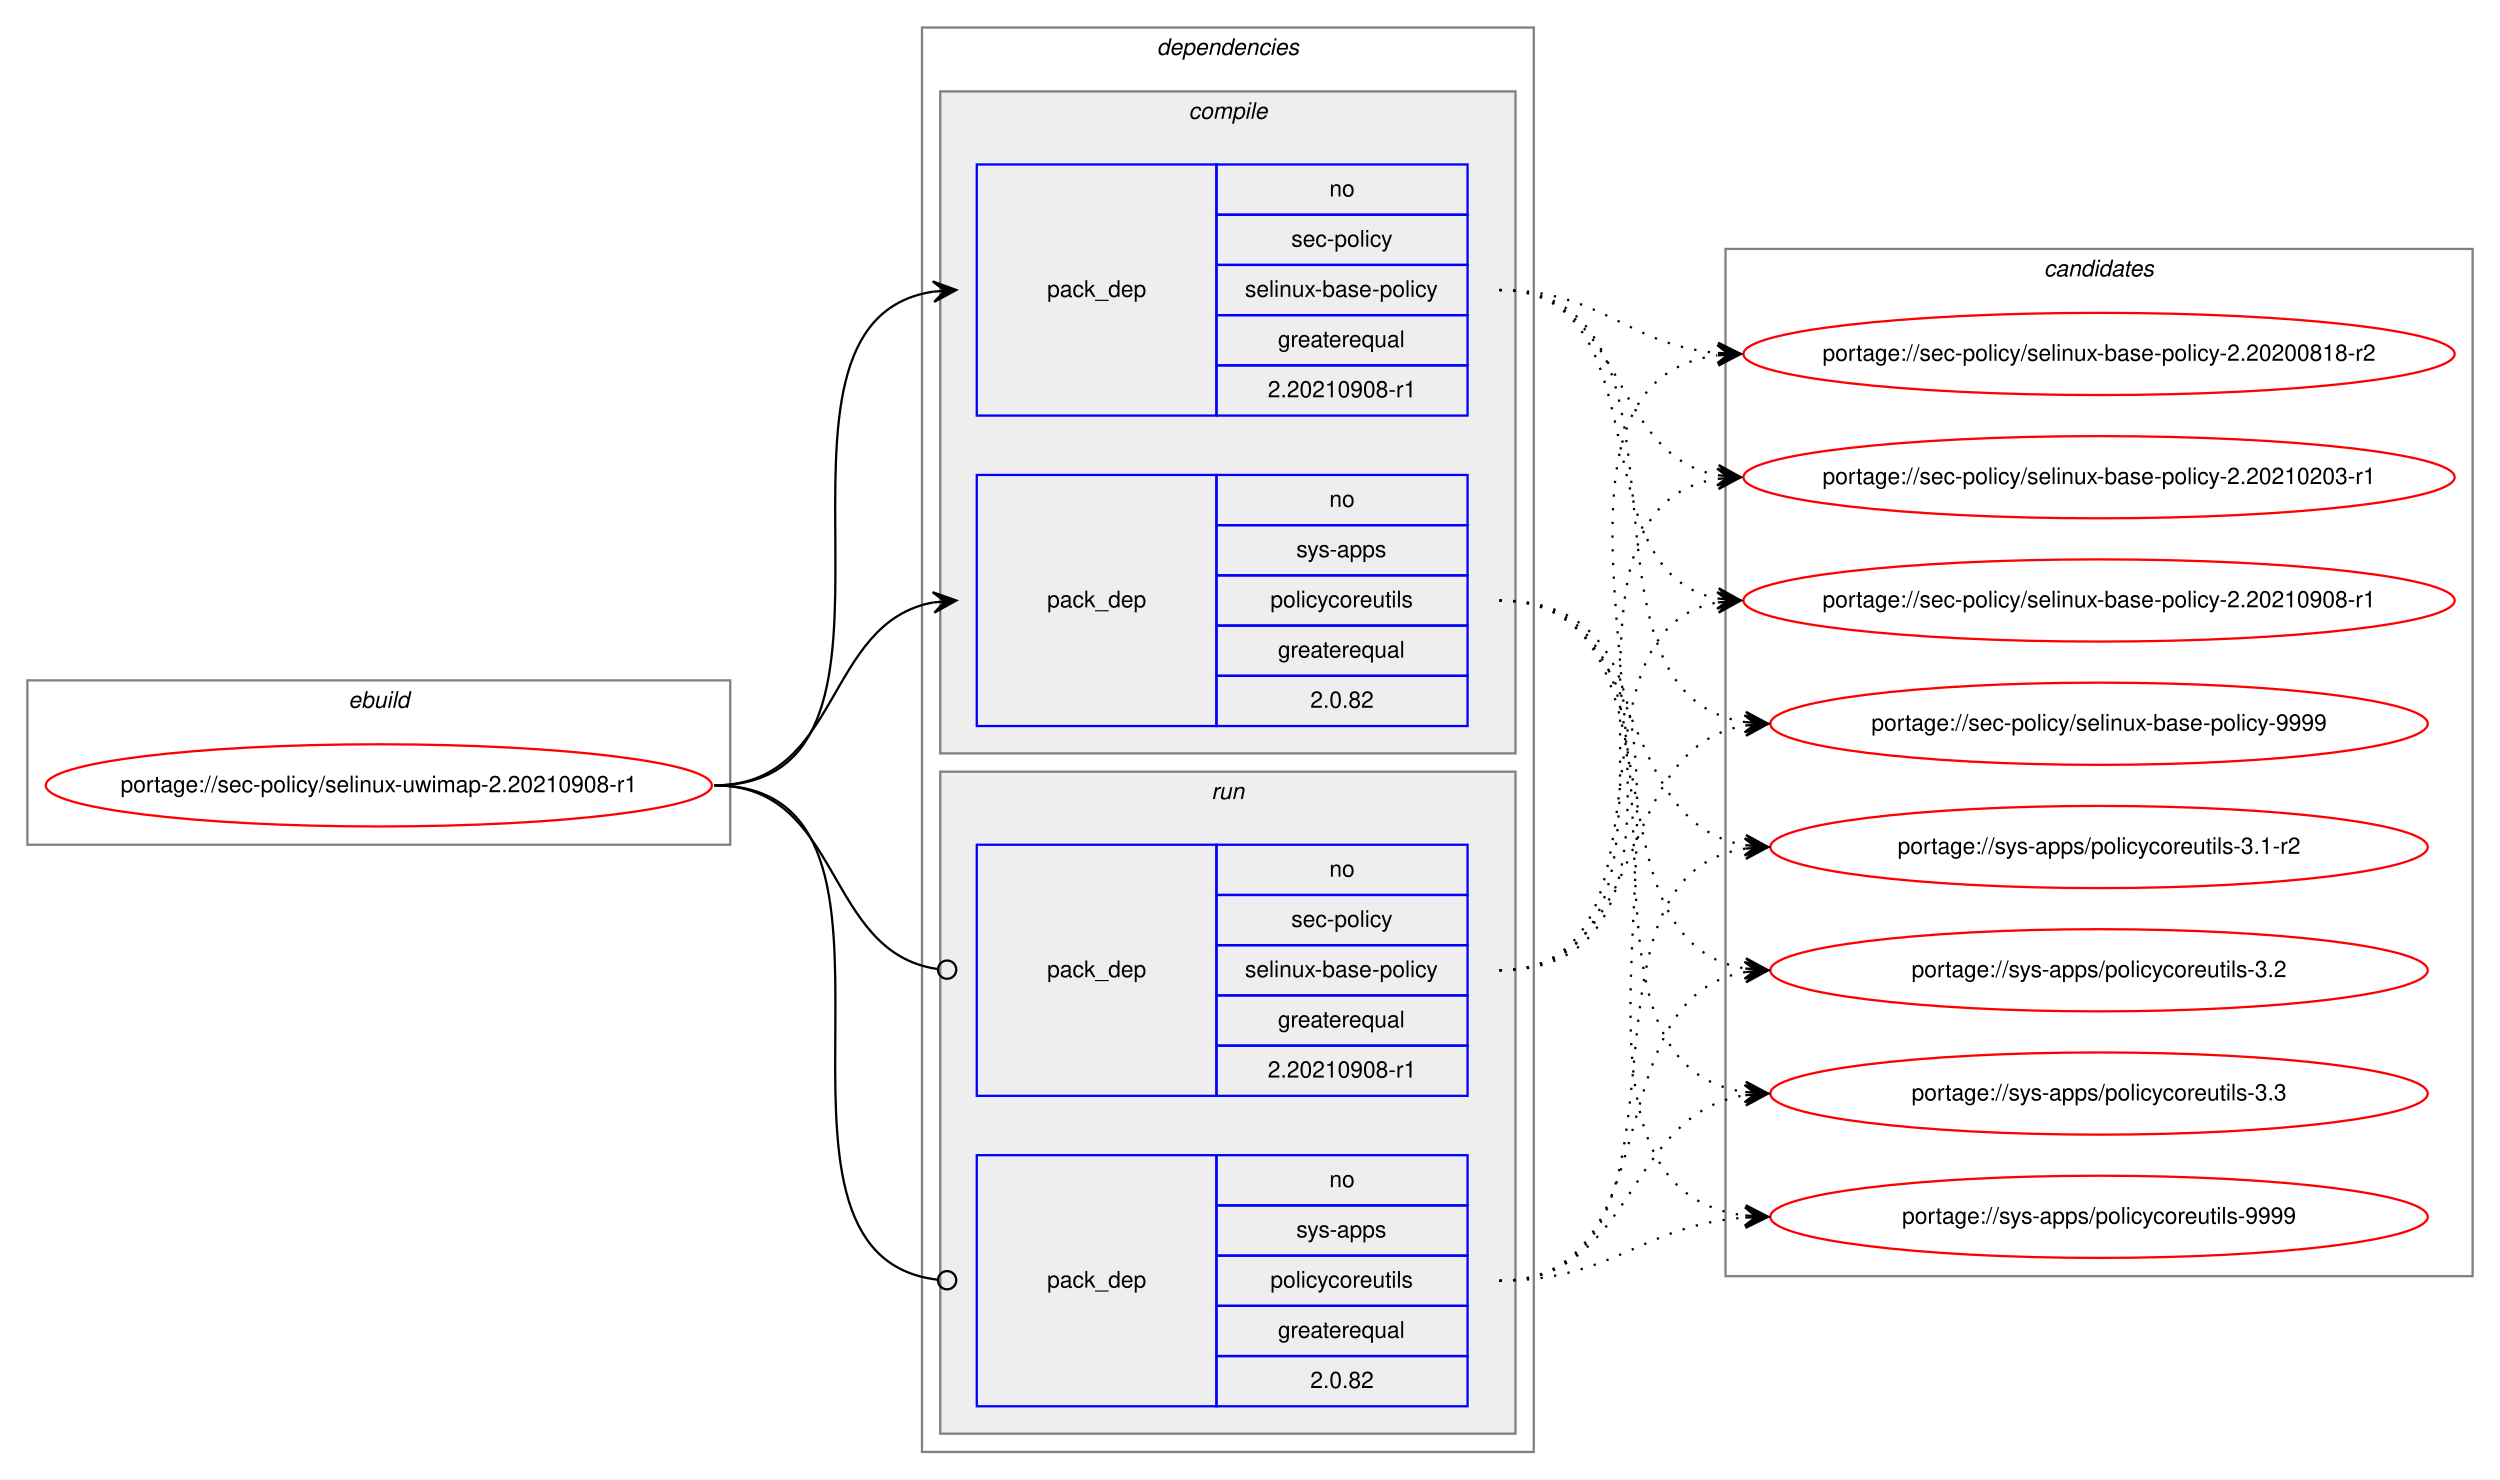
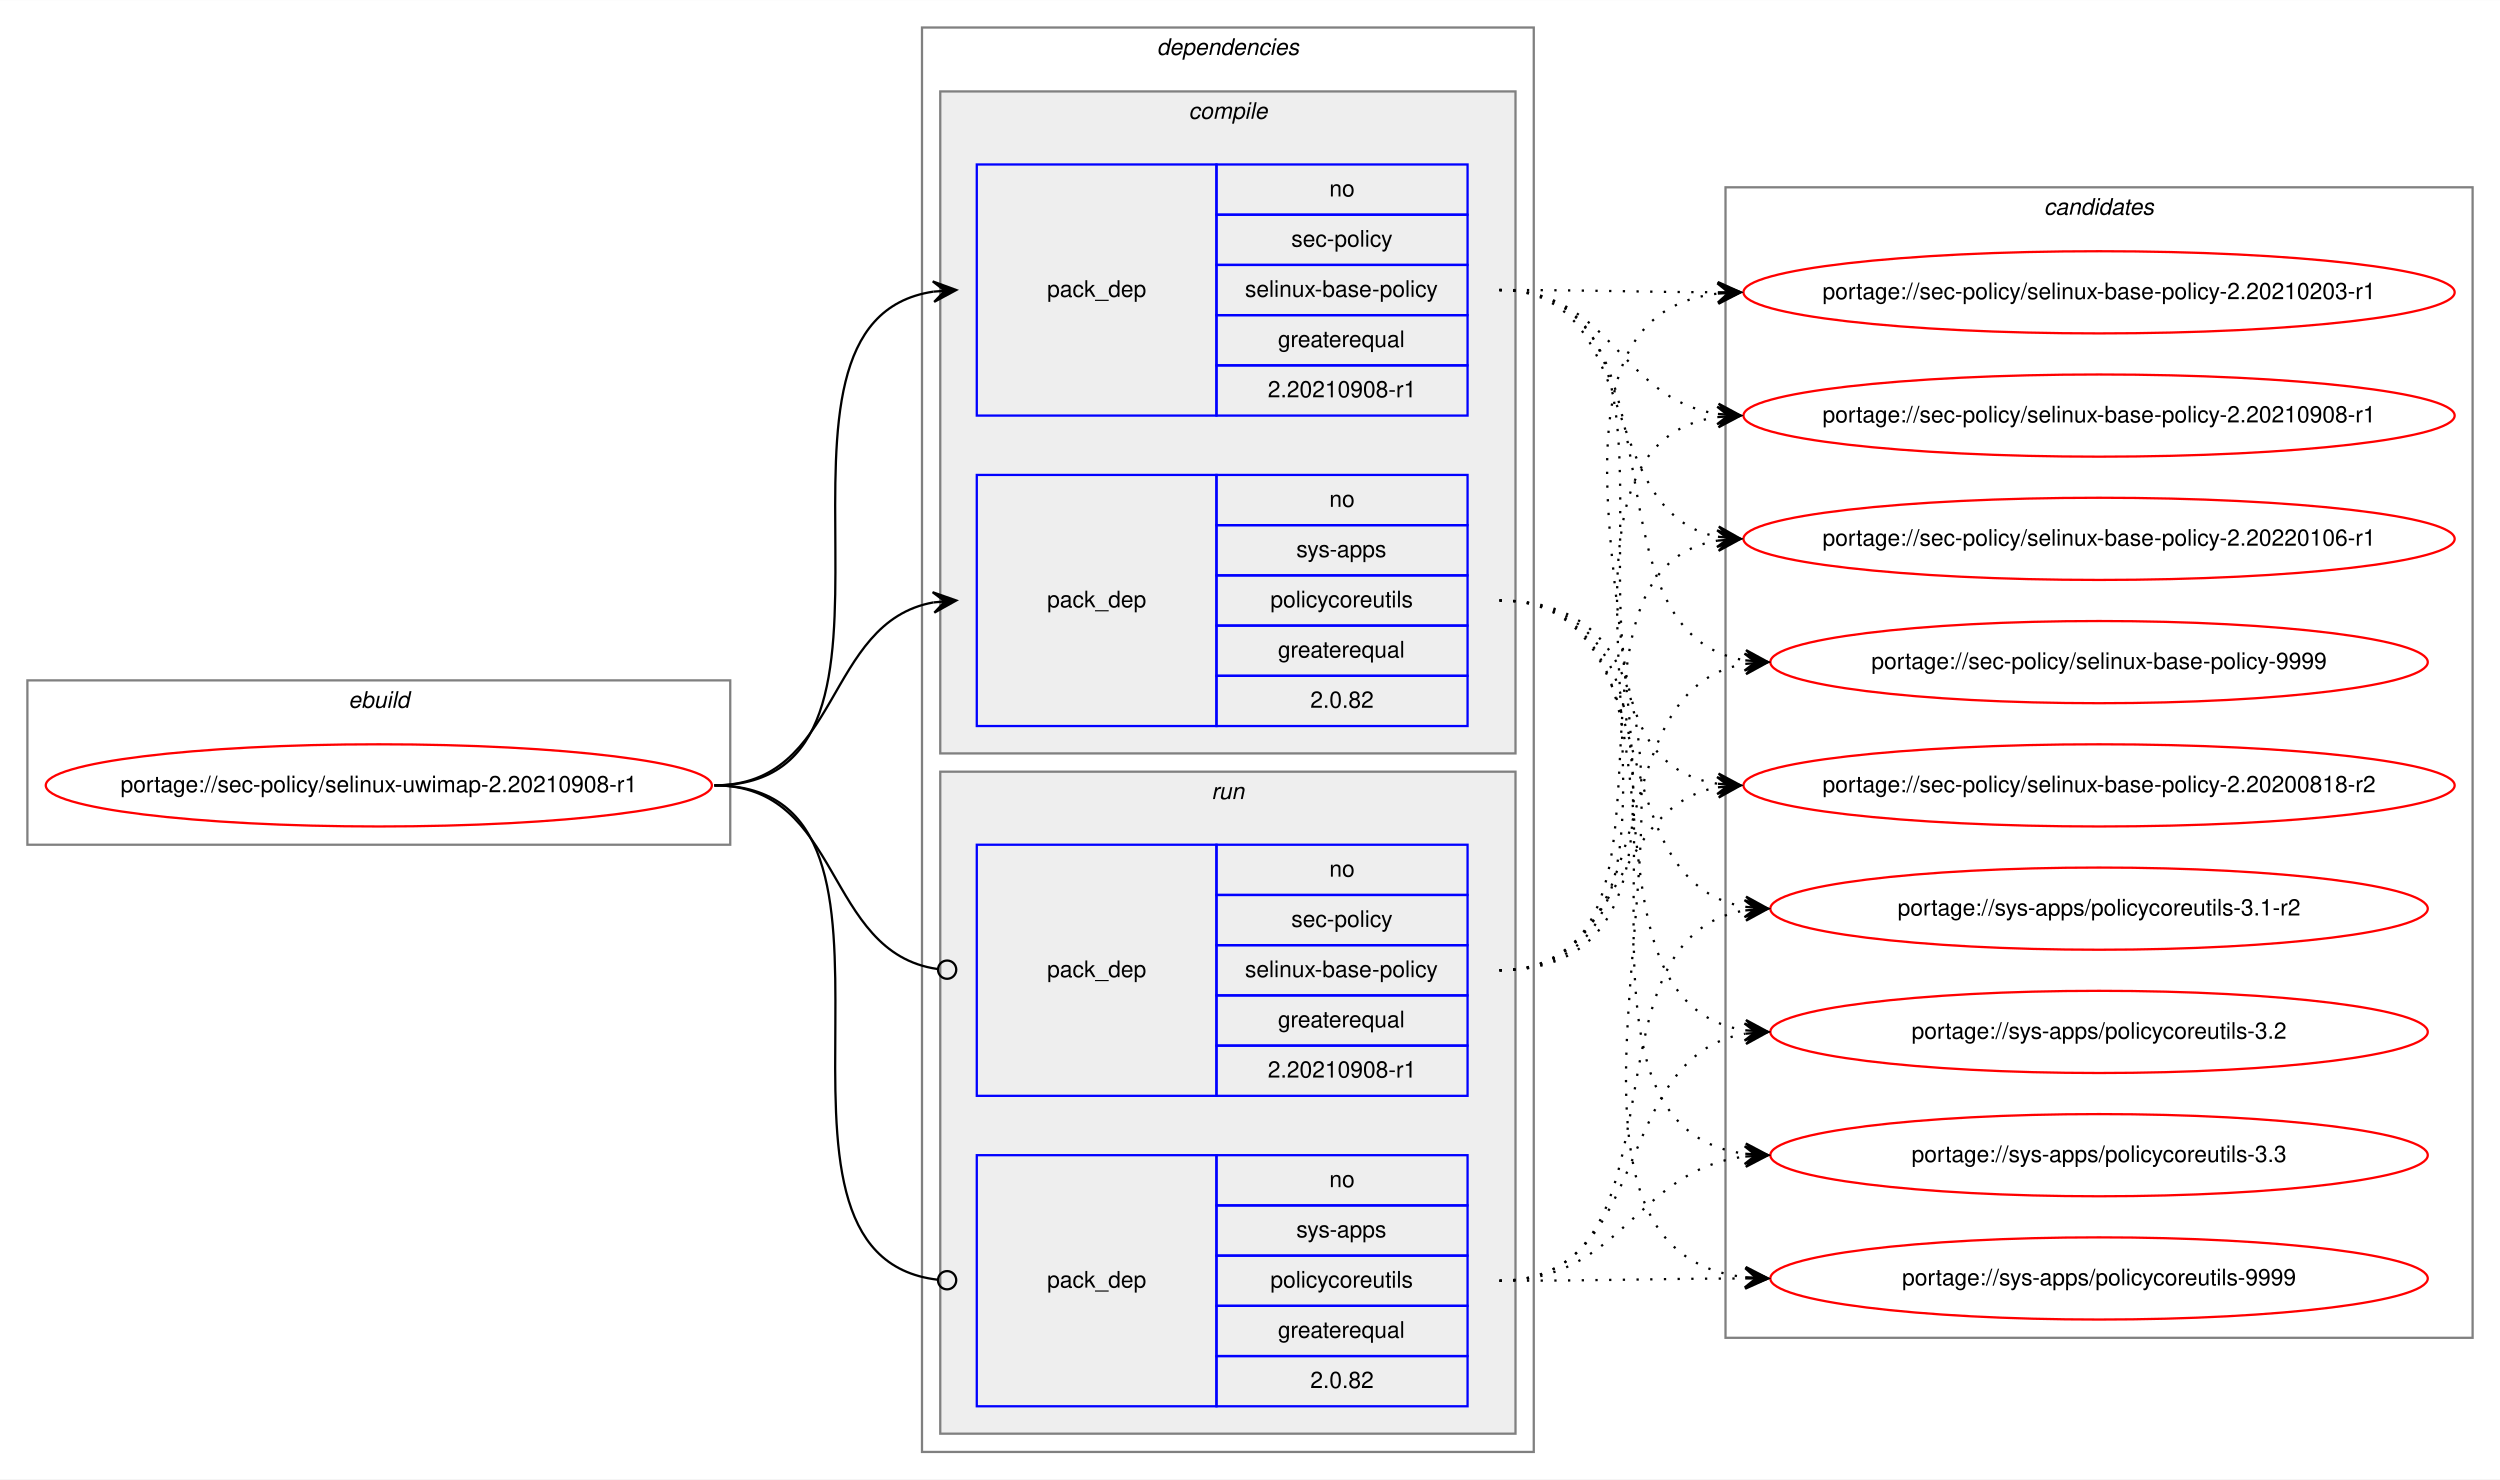
<svg xmlns="http://www.w3.org/2000/svg" xmlns:xlink="http://www.w3.org/1999/xlink" width="1095pt" height="648pt" viewBox="0.00 0.00 1095.18 648.00">
  <g id="graph0" class="graph" transform="scale(1 1) rotate(0) translate(4 644)">
    <polygon fill="white" stroke="transparent" points="-4,4 -4,-644 1091.18,-644 1091.18,4 -4,4" />
    <g id="clust1" class="cluster">
      <polygon fill="none" stroke="gray" points="8,-274 8,-346 315.9,-346 315.9,-274 8,-274" />
      <text text-anchor="start" x="148.61" y="-334" font-family="Helvetica,sans-Serif" font-style="italic" font-size="10.00">ebuild</text>
    </g>
    <g id="clust2" class="cluster">
      <polygon fill="none" stroke="gray" points="399.9,-8 399.9,-632 667.9,-632 667.9,-8 399.9,-8" />
      <text text-anchor="start" x="502.77" y="-620" font-family="Helvetica,sans-Serif" font-style="italic" font-size="10.00">dependencies</text>
    </g>
    <g id="clust3" class="cluster">
      <polygon fill="#eeeeee" stroke="gray" points="407.9,-314 407.9,-604 659.9,-604 659.9,-314 407.9,-314" />
      <text text-anchor="start" x="516.68" y="-592" font-family="Helvetica,sans-Serif" font-style="italic" font-size="10.00">compile</text>
    </g>
    <g id="clust7" class="cluster">
      <polygon fill="#eeeeee" stroke="gray" points="407.9,-16 407.9,-306 659.9,-306 659.9,-16 407.9,-16" />
      <text text-anchor="start" x="526.67" y="-294" font-family="Helvetica,sans-Serif" font-style="italic" font-size="10.00">run</text>
    </g>
    <g id="clust10" class="cluster">
-       <polygon fill="none" stroke="gray" points="751.9,-85 751.9,-535 1079.18,-535 1079.18,-85 751.9,-85" />
-       <text text-anchor="start" x="891.36" y="-523" font-family="Helvetica,sans-Serif" font-style="italic" font-size="10.00">candidates</text>
+       <polygon fill="none" stroke="gray" points="751.9,-58 751.9,-562 1079.18,-562 1079.18,-58 751.9,-58" />
+       <text text-anchor="start" x="891.36" y="-550" font-family="Helvetica,sans-Serif" font-style="italic" font-size="10.00">candidates</text>
    </g>
    <g id="node1" class="node">
      <g id="a_node1">
        <a xlink:href="../sec-policy/selinux-uwimap-2.20210908-r1.svg" xlink:title="portage://sec-policy/selinux-uwimap-2.20210908-r1">
          <ellipse fill="none" stroke="red" cx="161.95" cy="-300" rx="145.9" ry="18" />
          <text text-anchor="middle" x="161.95" y="-297" font-family="Helvetica,sans-Serif" font-size="10.00">portage://sec-policy/selinux-uwimap-2.20210908-r1</text>
        </a>
      </g>
    </g>
    <g id="node2" class="node">
      <polygon fill="none" stroke="blue" points="423.9,-462 423.9,-572 528.9,-572 528.9,-462 423.9,-462" />
      <text text-anchor="start" x="454.72" y="-514" font-family="Helvetica,sans-Serif" font-size="10.00">pack_dep</text>
      <polygon fill="none" stroke="blue" points="528.9,-550 528.9,-572 638.9,-572 638.9,-550 528.9,-550" />
      <text text-anchor="start" x="578.34" y="-558" font-family="Helvetica,sans-Serif" font-size="10.00">no</text>
      <polygon fill="none" stroke="blue" points="528.9,-528 528.9,-550 638.9,-550 638.9,-528 528.9,-528" />
      <text text-anchor="start" x="561.68" y="-536" font-family="Helvetica,sans-Serif" font-size="10.00">sec-policy</text>
      <polygon fill="none" stroke="blue" points="528.9,-506 528.9,-528 638.9,-528 638.9,-506 528.9,-506" />
      <text text-anchor="start" x="541.39" y="-514" font-family="Helvetica,sans-Serif" font-size="10.00">selinux-base-policy</text>
      <polygon fill="none" stroke="blue" points="528.9,-484 528.9,-506 638.9,-506 638.9,-484 528.9,-484" />
      <text text-anchor="start" x="555.83" y="-492" font-family="Helvetica,sans-Serif" font-size="10.00">greaterequal</text>
      <polygon fill="none" stroke="blue" points="528.9,-462 528.9,-484 638.9,-484 638.9,-462 528.9,-462" />
      <text text-anchor="start" x="551.38" y="-470" font-family="Helvetica,sans-Serif" font-size="10.00">2.20210908-r1</text>
    </g>
    <g id="edge1" class="edge">
      <path fill="none" stroke="black" d="M308.95,-300C412.71,-300 314.55,-502.83 404.91,-516.3" />
      <polygon fill="black" stroke="black" points="414.9,-517 404.61,-520.79 409.91,-516.65 404.92,-516.3 404.92,-516.3 404.92,-516.3 409.91,-516.65 405.24,-511.81 414.9,-517 414.9,-517" />
    </g>
    <g id="node3" class="node">
      <polygon fill="none" stroke="blue" points="423.9,-326 423.9,-436 528.9,-436 528.9,-326 423.9,-326" />
      <text text-anchor="start" x="454.72" y="-378" font-family="Helvetica,sans-Serif" font-size="10.00">pack_dep</text>
      <polygon fill="none" stroke="blue" points="528.9,-414 528.9,-436 638.9,-436 638.9,-414 528.9,-414" />
      <text text-anchor="start" x="578.34" y="-422" font-family="Helvetica,sans-Serif" font-size="10.00">no</text>
      <polygon fill="none" stroke="blue" points="528.9,-392 528.9,-414 638.9,-414 638.9,-392 528.9,-392" />
      <text text-anchor="start" x="563.89" y="-400" font-family="Helvetica,sans-Serif" font-size="10.00">sys-apps</text>
      <polygon fill="none" stroke="blue" points="528.9,-370 528.9,-392 638.9,-392 638.9,-370 528.9,-370" />
      <text text-anchor="start" x="552.51" y="-378" font-family="Helvetica,sans-Serif" font-size="10.00">policycoreutils</text>
      <polygon fill="none" stroke="blue" points="528.9,-348 528.9,-370 638.9,-370 638.9,-348 528.9,-348" />
      <text text-anchor="start" x="555.83" y="-356" font-family="Helvetica,sans-Serif" font-size="10.00">greaterequal</text>
      <polygon fill="none" stroke="blue" points="528.9,-326 528.9,-348 638.9,-348 638.9,-326 528.9,-326" />
      <text text-anchor="start" x="570" y="-334" font-family="Helvetica,sans-Serif" font-size="10.00">2.0.82</text>
    </g>
    <g id="edge2" class="edge">
      <path fill="none" stroke="black" d="M308.95,-300C364.63,-300 356.89,-371.49 404.89,-380.15" />
      <polygon fill="black" stroke="black" points="414.9,-381 404.55,-384.63 409.92,-380.57 404.93,-380.15 404.93,-380.15 404.93,-380.15 409.92,-380.57 405.32,-375.67 414.9,-381 414.9,-381" />
    </g>
    <g id="node4" class="node">
      <polygon fill="none" stroke="blue" points="423.9,-164 423.9,-274 528.9,-274 528.9,-164 423.9,-164" />
      <text text-anchor="start" x="454.72" y="-216" font-family="Helvetica,sans-Serif" font-size="10.00">pack_dep</text>
      <polygon fill="none" stroke="blue" points="528.9,-252 528.9,-274 638.9,-274 638.9,-252 528.9,-252" />
      <text text-anchor="start" x="578.34" y="-260" font-family="Helvetica,sans-Serif" font-size="10.00">no</text>
      <polygon fill="none" stroke="blue" points="528.9,-230 528.9,-252 638.9,-252 638.9,-230 528.9,-230" />
      <text text-anchor="start" x="561.68" y="-238" font-family="Helvetica,sans-Serif" font-size="10.00">sec-policy</text>
      <polygon fill="none" stroke="blue" points="528.9,-208 528.9,-230 638.9,-230 638.9,-208 528.9,-208" />
      <text text-anchor="start" x="541.39" y="-216" font-family="Helvetica,sans-Serif" font-size="10.00">selinux-base-policy</text>
      <polygon fill="none" stroke="blue" points="528.9,-186 528.9,-208 638.9,-208 638.9,-186 528.9,-186" />
      <text text-anchor="start" x="555.83" y="-194" font-family="Helvetica,sans-Serif" font-size="10.00">greaterequal</text>
      <polygon fill="none" stroke="blue" points="528.9,-164 528.9,-186 638.9,-186 638.9,-164 528.9,-164" />
      <text text-anchor="start" x="551.38" y="-172" font-family="Helvetica,sans-Serif" font-size="10.00">2.20210908-r1</text>
    </g>
    <g id="edge3" class="edge">
      <path fill="none" stroke="black" d="M308.95,-300C365.33,-300 356.68,-226.72 406.71,-219.56" />
      <ellipse fill="none" stroke="black" cx="410.91" cy="-219.27" rx="4" ry="4" />
    </g>
    <g id="node5" class="node">
      <polygon fill="none" stroke="blue" points="423.9,-28 423.9,-138 528.9,-138 528.9,-28 423.9,-28" />
      <text text-anchor="start" x="454.72" y="-80" font-family="Helvetica,sans-Serif" font-size="10.00">pack_dep</text>
      <polygon fill="none" stroke="blue" points="528.9,-116 528.9,-138 638.9,-138 638.9,-116 528.9,-116" />
      <text text-anchor="start" x="578.34" y="-124" font-family="Helvetica,sans-Serif" font-size="10.00">no</text>
      <polygon fill="none" stroke="blue" points="528.9,-94 528.9,-116 638.9,-116 638.9,-94 528.9,-94" />
      <text text-anchor="start" x="563.89" y="-102" font-family="Helvetica,sans-Serif" font-size="10.00">sys-apps</text>
      <polygon fill="none" stroke="blue" points="528.9,-72 528.9,-94 638.9,-94 638.9,-72 528.9,-72" />
      <text text-anchor="start" x="552.51" y="-80" font-family="Helvetica,sans-Serif" font-size="10.00">policycoreutils</text>
      <polygon fill="none" stroke="blue" points="528.9,-50 528.9,-72 638.9,-72 638.9,-50 528.9,-50" />
      <text text-anchor="start" x="555.83" y="-58" font-family="Helvetica,sans-Serif" font-size="10.00">greaterequal</text>
      <polygon fill="none" stroke="blue" points="528.9,-28 528.9,-50 638.9,-50 638.9,-28 528.9,-28" />
      <text text-anchor="start" x="570" y="-36" font-family="Helvetica,sans-Serif" font-size="10.00">2.0.82</text>
    </g>
    <g id="edge4" class="edge">
      <path fill="none" stroke="black" d="M308.95,-300C413.44,-300 313.15,-94.29 406.85,-83.44" />
      <ellipse fill="none" stroke="black" cx="410.9" cy="-83.22" rx="4" ry="4" />
    </g>
    <g id="node6" class="node">
      <g id="a_node6">
        <a xlink:href="../sec-policy/selinux-base-policy-2.20200818-r2.svg" xlink:title="portage://sec-policy/selinux-base-policy-2.20200818-r2">
-           <ellipse fill="none" stroke="red" cx="915.54" cy="-489" rx="155.78" ry="18" />
-           <text text-anchor="middle" x="915.54" y="-486" font-family="Helvetica,sans-Serif" font-size="10.00">portage://sec-policy/selinux-base-policy-2.20200818-r2</text>
+           <ellipse fill="none" stroke="red" cx="915.54" cy="-300" rx="155.78" ry="18" />
+           <text text-anchor="middle" x="915.54" y="-297" font-family="Helvetica,sans-Serif" font-size="10.00">portage://sec-policy/selinux-base-policy-2.20200818-r2</text>
        </a>
      </g>
    </g>
    <g id="edge5" class="edge">
-       <path fill="none" stroke="black" stroke-dasharray="1,5" d="M652.9,-517C697.87,-517 708.48,-493 748.35,-489.44" />
-       <polygon fill="black" stroke="black" points="758.54,-489 748.74,-493.93 753.54,-489.22 748.55,-489.43 748.55,-489.43 748.55,-489.43 753.54,-489.22 748.35,-484.94 758.54,-489 758.54,-489" />
+       <path fill="none" stroke="black" stroke-dasharray="1,5" d="M652.9,-517C756.6,-517 658.27,-314.17 748.55,-300.7" />
+       <polygon fill="black" stroke="black" points="758.54,-300 748.88,-305.19 753.55,-300.35 748.56,-300.7 748.56,-300.7 748.56,-300.7 753.55,-300.35 748.25,-296.21 758.54,-300 758.54,-300" />
    </g>
    <g id="node7" class="node">
      <g id="a_node7">
        <a xlink:href="../sec-policy/selinux-base-policy-2.20210203-r1.svg" xlink:title="portage://sec-policy/selinux-base-policy-2.20210203-r1">
-           <ellipse fill="none" stroke="red" cx="915.54" cy="-435" rx="155.78" ry="18" />
-           <text text-anchor="middle" x="915.54" y="-432" font-family="Helvetica,sans-Serif" font-size="10.00">portage://sec-policy/selinux-base-policy-2.20210203-r1</text>
+           <ellipse fill="none" stroke="red" cx="915.54" cy="-516" rx="155.78" ry="18" />
+           <text text-anchor="middle" x="915.54" y="-513" font-family="Helvetica,sans-Serif" font-size="10.00">portage://sec-policy/selinux-base-policy-2.20210203-r1</text>
        </a>
      </g>
    </g>
    <g id="edge6" class="edge">
-       <path fill="none" stroke="black" stroke-dasharray="1,5" d="M652.9,-517C708.74,-517 700.44,-444.63 748.51,-435.87" />
-       <polygon fill="black" stroke="black" points="758.54,-435 748.96,-440.34 753.56,-435.43 748.58,-435.86 748.58,-435.86 748.58,-435.86 753.56,-435.43 748.19,-431.38 758.54,-435 758.54,-435" />
+       <path fill="none" stroke="black" stroke-dasharray="1,5" d="M652.9,-517C696.18,-517 709.54,-516.15 748.15,-516.02" />
+       <polygon fill="black" stroke="black" points="758.54,-516 748.55,-520.52 753.54,-516.01 748.54,-516.02 748.54,-516.02 748.54,-516.02 753.54,-516.01 748.53,-511.52 758.54,-516 758.54,-516" />
    </g>
    <g id="node8" class="node">
      <g id="a_node8">
        <a xlink:href="../sec-policy/selinux-base-policy-2.20210908-r1.svg" xlink:title="portage://sec-policy/selinux-base-policy-2.20210908-r1">
-           <ellipse fill="none" stroke="red" cx="915.54" cy="-381" rx="155.78" ry="18" />
-           <text text-anchor="middle" x="915.54" y="-378" font-family="Helvetica,sans-Serif" font-size="10.00">portage://sec-policy/selinux-base-policy-2.20210908-r1</text>
+           <ellipse fill="none" stroke="red" cx="915.54" cy="-462" rx="155.78" ry="18" />
+           <text text-anchor="middle" x="915.54" y="-459" font-family="Helvetica,sans-Serif" font-size="10.00">portage://sec-policy/selinux-base-policy-2.20210908-r1</text>
        </a>
      </g>
    </g>
    <g id="edge7" class="edge">
-       <path fill="none" stroke="black" stroke-dasharray="1,5" d="M652.9,-517C725.85,-517 686.18,-393.45 748.57,-381.87" />
-       <polygon fill="black" stroke="black" points="758.54,-381 748.97,-386.35 753.56,-381.43 748.58,-381.87 748.58,-381.87 748.58,-381.87 753.56,-381.43 748.19,-377.38 758.54,-381 758.54,-381" />
+       <path fill="none" stroke="black" stroke-dasharray="1,5" d="M652.9,-517C702.21,-517 705.39,-469.26 748.39,-462.74" />
+       <polygon fill="black" stroke="black" points="758.54,-462 748.89,-467.21 753.55,-462.36 748.57,-462.72 748.57,-462.72 748.57,-462.72 753.55,-462.36 748.24,-458.24 758.54,-462 758.54,-462" />
    </g>
    <g id="node9" class="node">
      <g id="a_node9">
-         <a xlink:href="../sec-policy/selinux-base-policy-9999.svg" xlink:title="portage://sec-policy/selinux-base-policy-9999">
-           <ellipse fill="none" stroke="red" cx="915.54" cy="-327" rx="144" ry="18" />
-           <text text-anchor="middle" x="915.54" y="-324" font-family="Helvetica,sans-Serif" font-size="10.00">portage://sec-policy/selinux-base-policy-9999</text>
+         <a xlink:href="../sec-policy/selinux-base-policy-2.20220106-r1.svg" xlink:title="portage://sec-policy/selinux-base-policy-2.20220106-r1">
+           <ellipse fill="none" stroke="red" cx="915.54" cy="-408" rx="155.78" ry="18" />
+           <text text-anchor="middle" x="915.54" y="-405" font-family="Helvetica,sans-Serif" font-size="10.00">portage://sec-policy/selinux-base-policy-2.20220106-r1</text>
        </a>
      </g>
    </g>
    <g id="edge8" class="edge">
-       <path fill="none" stroke="black" stroke-dasharray="1,5" d="M652.9,-517C748.63,-517 676.84,-340.48 760.46,-327.73" />
-       <polygon fill="black" stroke="black" points="770.54,-327 760.89,-332.21 765.55,-327.36 760.56,-327.72 760.56,-327.72 760.56,-327.72 765.55,-327.36 760.24,-323.23 770.54,-327 770.54,-327" />
+       <path fill="none" stroke="black" stroke-dasharray="1,5" d="M652.9,-517C716.67,-517 693.99,-419.6 748.31,-408.94" />
+       <polygon fill="black" stroke="black" points="758.54,-408 748.99,-413.4 753.56,-408.46 748.58,-408.92 748.58,-408.92 748.58,-408.92 753.56,-408.46 748.17,-404.44 758.54,-408 758.54,-408" />
    </g>
    <g id="node10" class="node">
      <g id="a_node10">
-         <a xlink:href="../sys-apps/policycoreutils-3.1-r2.svg" xlink:title="portage://sys-apps/policycoreutils-3.1-r2">
-           <ellipse fill="none" stroke="red" cx="915.54" cy="-273" rx="144" ry="18" />
-           <text text-anchor="middle" x="915.54" y="-270" font-family="Helvetica,sans-Serif" font-size="10.00">portage://sys-apps/policycoreutils-3.1-r2</text>
+         <a xlink:href="../sec-policy/selinux-base-policy-9999.svg" xlink:title="portage://sec-policy/selinux-base-policy-9999">
+           <ellipse fill="none" stroke="red" cx="915.54" cy="-354" rx="144" ry="18" />
+           <text text-anchor="middle" x="915.54" y="-351" font-family="Helvetica,sans-Serif" font-size="10.00">portage://sec-policy/selinux-base-policy-9999</text>
        </a>
      </g>
    </g>
    <g id="edge9" class="edge">
-       <path fill="none" stroke="black" stroke-dasharray="1,5" d="M652.9,-381C720.27,-381 701.79,-283.69 760.44,-273.81" />
-       <polygon fill="black" stroke="black" points="770.54,-273 760.93,-278.28 765.55,-273.4 760.57,-273.8 760.57,-273.8 760.57,-273.8 765.55,-273.4 760.21,-269.31 770.54,-273 770.54,-273" />
+       <path fill="none" stroke="black" stroke-dasharray="1,5" d="M652.9,-517C738.57,-517 685.95,-367.1 760.28,-354.8" />
+       <polygon fill="black" stroke="black" points="770.54,-354 760.92,-359.26 765.55,-354.39 760.57,-354.78 760.57,-354.78 760.57,-354.78 765.55,-354.39 760.22,-350.29 770.54,-354 770.54,-354" />
    </g>
    <g id="node11" class="node">
      <g id="a_node11">
-         <a xlink:href="../sys-apps/policycoreutils-3.2.svg" xlink:title="portage://sys-apps/policycoreutils-3.2">
-           <ellipse fill="none" stroke="red" cx="915.54" cy="-219" rx="144" ry="18" />
-           <text text-anchor="middle" x="915.54" y="-216" font-family="Helvetica,sans-Serif" font-size="10.00">portage://sys-apps/policycoreutils-3.2</text>
+         <a xlink:href="../sys-apps/policycoreutils-3.1-r2.svg" xlink:title="portage://sys-apps/policycoreutils-3.1-r2">
+           <ellipse fill="none" stroke="red" cx="915.54" cy="-246" rx="144" ry="18" />
+           <text text-anchor="middle" x="915.54" y="-243" font-family="Helvetica,sans-Serif" font-size="10.00">portage://sys-apps/policycoreutils-3.1-r2</text>
        </a>
      </g>
    </g>
    <g id="edge10" class="edge">
-       <path fill="none" stroke="black" stroke-dasharray="1,5" d="M652.9,-381C738.23,-381 686.25,-232.02 760.32,-219.8" />
-       <polygon fill="black" stroke="black" points="770.54,-219 760.92,-224.26 765.55,-219.39 760.57,-219.78 760.57,-219.78 760.57,-219.78 765.55,-219.39 760.22,-215.29 770.54,-219 770.54,-219" />
+       <path fill="none" stroke="black" stroke-dasharray="1,5" d="M652.9,-381C728.91,-381 694.44,-257.86 760.53,-246.79" />
+       <polygon fill="black" stroke="black" points="770.54,-246 760.93,-251.28 765.55,-246.39 760.57,-246.79 760.57,-246.79 760.57,-246.79 765.55,-246.39 760.22,-242.3 770.54,-246 770.54,-246" />
    </g>
    <g id="node12" class="node">
      <g id="a_node12">
-         <a xlink:href="../sys-apps/policycoreutils-3.3.svg" xlink:title="portage://sys-apps/policycoreutils-3.3">
-           <ellipse fill="none" stroke="red" cx="915.54" cy="-165" rx="144" ry="18" />
-           <text text-anchor="middle" x="915.54" y="-162" font-family="Helvetica,sans-Serif" font-size="10.00">portage://sys-apps/policycoreutils-3.3</text>
+         <a xlink:href="../sys-apps/policycoreutils-3.2.svg" xlink:title="portage://sys-apps/policycoreutils-3.2">
+           <ellipse fill="none" stroke="red" cx="915.54" cy="-192" rx="144" ry="18" />
+           <text text-anchor="middle" x="915.54" y="-189" font-family="Helvetica,sans-Serif" font-size="10.00">portage://sys-apps/policycoreutils-3.2</text>
        </a>
      </g>
    </g>
    <g id="edge11" class="edge">
-       <path fill="none" stroke="black" stroke-dasharray="1,5" d="M652.9,-381C758.58,-381 667.7,-179.11 760.33,-165.7" />
-       <polygon fill="black" stroke="black" points="770.54,-165 760.87,-170.17 765.55,-165.34 760.56,-165.68 760.56,-165.68 760.56,-165.68 765.55,-165.34 760.26,-161.19 770.54,-165 770.54,-165" />
+       <path fill="none" stroke="black" stroke-dasharray="1,5" d="M652.9,-381C748.27,-381 677.16,-205.41 760.5,-192.72" />
+       <polygon fill="black" stroke="black" points="770.54,-192 760.89,-197.21 765.55,-192.36 760.56,-192.72 760.56,-192.72 760.56,-192.72 765.55,-192.36 760.24,-188.23 770.54,-192 770.54,-192" />
    </g>
    <g id="node13" class="node">
      <g id="a_node13">
+         <a xlink:href="../sys-apps/policycoreutils-3.3.svg" xlink:title="portage://sys-apps/policycoreutils-3.3">
+           <ellipse fill="none" stroke="red" cx="915.54" cy="-138" rx="144" ry="18" />
+           <text text-anchor="middle" x="915.54" y="-135" font-family="Helvetica,sans-Serif" font-size="10.00">portage://sys-apps/policycoreutils-3.3</text>
+         </a>
+       </g>
+     </g>
+     <g id="edge12" class="edge">
+       <path fill="none" stroke="black" stroke-dasharray="1,5" d="M652.9,-381C769.26,-381 657.73,-152.49 760.29,-138.65" />
+       <polygon fill="black" stroke="black" points="770.54,-138 760.85,-143.13 765.55,-138.32 760.56,-138.64 760.56,-138.64 760.56,-138.64 765.55,-138.32 760.27,-134.15 770.54,-138 770.54,-138" />
+     </g>
+     <g id="node14" class="node">
+       <g id="a_node14">
        <a xlink:href="../sys-apps/policycoreutils-9999.svg" xlink:title="portage://sys-apps/policycoreutils-9999">
-           <ellipse fill="none" stroke="red" cx="915.54" cy="-111" rx="144" ry="18" />
-           <text text-anchor="middle" x="915.54" y="-108" font-family="Helvetica,sans-Serif" font-size="10.00">portage://sys-apps/policycoreutils-9999</text>
-         </a>
-       </g>
-     </g>
-     <g id="edge12" class="edge">
-       <path fill="none" stroke="black" stroke-dasharray="1,5" d="M652.9,-381C780.21,-381 647.32,-125.56 760.41,-111.59" />
-       <polygon fill="black" stroke="black" points="770.54,-111 760.82,-116.08 765.55,-111.29 760.56,-111.59 760.56,-111.59 760.56,-111.59 765.55,-111.29 760.29,-107.09 770.54,-111 770.54,-111" />
+           <ellipse fill="none" stroke="red" cx="915.54" cy="-84" rx="144" ry="18" />
+           <text text-anchor="middle" x="915.54" y="-81" font-family="Helvetica,sans-Serif" font-size="10.00">portage://sys-apps/policycoreutils-9999</text>
+         </a>
+       </g>
    </g>
    <g id="edge13" class="edge">
-       <path fill="none" stroke="black" stroke-dasharray="1,5" d="M652.9,-219C778.11,-219 638.07,-473.92 748.25,-488.36" />
-       <polygon fill="black" stroke="black" points="758.54,-489 748.28,-492.87 753.55,-488.69 748.56,-488.38 748.56,-488.38 748.56,-488.38 753.55,-488.69 748.84,-483.89 758.54,-489 758.54,-489" />
+       <path fill="none" stroke="black" stroke-dasharray="1,5" d="M652.9,-381C791.27,-381 636.81,-98.89 760.31,-84.56" />
+       <polygon fill="black" stroke="black" points="770.54,-84 760.8,-89.04 765.55,-84.28 760.55,-84.55 760.55,-84.55 760.55,-84.55 765.55,-84.28 760.31,-80.06 770.54,-84 770.54,-84" />
    </g>
    <g id="edge14" class="edge">
-       <path fill="none" stroke="black" stroke-dasharray="1,5" d="M652.9,-219C756.11,-219 658.81,-420.49 748.32,-434.26" />
-       <polygon fill="black" stroke="black" points="758.54,-435 748.24,-438.77 753.55,-434.64 748.57,-434.28 748.57,-434.28 748.57,-434.28 753.55,-434.64 748.89,-429.79 758.54,-435 758.54,-435" />
+       <path fill="none" stroke="black" stroke-dasharray="1,5" d="M652.9,-219C708.48,-219 700.65,-290.49 748.55,-299.15" />
+       <polygon fill="black" stroke="black" points="758.54,-300 748.19,-303.63 753.56,-299.57 748.58,-299.15 748.58,-299.15 748.58,-299.15 753.56,-299.57 748.96,-294.66 758.54,-300 758.54,-300" />
    </g>
    <g id="edge15" class="edge">
-       <path fill="none" stroke="black" stroke-dasharray="1,5" d="M652.9,-219C735.16,-219 678,-367.38 748.28,-380.13" />
-       <polygon fill="black" stroke="black" points="758.54,-381 748.19,-384.64 753.56,-380.58 748.57,-380.15 748.57,-380.15 748.57,-380.15 753.56,-380.58 748.96,-375.67 758.54,-381 758.54,-381" />
+       <path fill="none" stroke="black" stroke-dasharray="1,5" d="M652.9,-219C789.44,-219 627.1,-501.11 748.47,-515.44" />
+       <polygon fill="black" stroke="black" points="758.54,-516 748.3,-519.93 753.55,-515.72 748.55,-515.44 748.55,-515.44 748.55,-515.44 753.55,-515.72 748.81,-510.95 758.54,-516 758.54,-516" />
    </g>
    <g id="edge16" class="edge">
-       <path fill="none" stroke="black" stroke-dasharray="1,5" d="M652.9,-219C720.27,-219 701.79,-316.31 760.44,-326.19" />
-       <polygon fill="black" stroke="black" points="770.54,-327 760.21,-330.69 765.55,-326.6 760.57,-326.2 760.57,-326.2 760.57,-326.2 765.55,-326.6 760.93,-321.72 770.54,-327 770.54,-327" />
+       <path fill="none" stroke="black" stroke-dasharray="1,5" d="M652.9,-219C767.1,-219 648.41,-447.51 748.51,-461.35" />
+       <polygon fill="black" stroke="black" points="758.54,-462 748.27,-465.84 753.55,-461.67 748.56,-461.35 748.56,-461.35 748.56,-461.35 753.55,-461.67 748.85,-456.86 758.54,-462 758.54,-462" />
    </g>
    <g id="edge17" class="edge">
-       <path fill="none" stroke="black" stroke-dasharray="1,5" d="M652.9,-83C748.63,-83 676.84,-259.52 760.46,-272.27" />
-       <polygon fill="black" stroke="black" points="770.54,-273 760.24,-276.77 765.55,-272.64 760.56,-272.28 760.56,-272.28 760.56,-272.28 765.55,-272.64 760.89,-267.79 770.54,-273 770.54,-273" />
+       <path fill="none" stroke="black" stroke-dasharray="1,5" d="M652.9,-219C745.56,-219 668.5,-394.23 748.56,-407.24" />
+       <polygon fill="black" stroke="black" points="758.54,-408 748.23,-411.73 753.55,-407.62 748.57,-407.24 748.57,-407.24 748.57,-407.24 753.55,-407.62 748.91,-402.75 758.54,-408 758.54,-408" />
    </g>
    <g id="edge18" class="edge">
-       <path fill="none" stroke="black" stroke-dasharray="1,5" d="M652.9,-83C729.23,-83 694.16,-207.06 760.49,-218.2" />
-       <polygon fill="black" stroke="black" points="770.54,-219 760.21,-222.69 765.55,-218.6 760.57,-218.21 760.57,-218.21 760.57,-218.21 765.55,-218.6 760.93,-213.72 770.54,-219 770.54,-219" />
+       <path fill="none" stroke="black" stroke-dasharray="1,5" d="M652.9,-219C728.91,-219 694.44,-342.14 760.53,-353.21" />
+       <polygon fill="black" stroke="black" points="770.54,-354 760.22,-357.7 765.55,-353.61 760.57,-353.21 760.57,-353.21 760.57,-353.21 765.55,-353.61 760.93,-348.72 770.54,-354 770.54,-354" />
    </g>
    <g id="edge19" class="edge">
-       <path fill="none" stroke="black" stroke-dasharray="1,5" d="M652.9,-83C713.02,-83 707.68,-155.97 760.39,-164.24" />
-       <polygon fill="black" stroke="black" points="770.54,-165 760.23,-168.74 765.55,-164.63 760.57,-164.25 760.57,-164.25 760.57,-164.25 765.55,-164.63 760.9,-159.77 770.54,-165 770.54,-165" />
+       <path fill="none" stroke="black" stroke-dasharray="1,5" d="M652.9,-83C738.57,-83 685.95,-232.9 760.28,-245.2" />
+       <polygon fill="black" stroke="black" points="770.54,-246 760.22,-249.71 765.55,-245.61 760.57,-245.22 760.57,-245.22 760.57,-245.22 765.55,-245.61 760.92,-240.74 770.54,-246 770.54,-246" />
    </g>
    <g id="edge20" class="edge">
-       <path fill="none" stroke="black" stroke-dasharray="1,5" d="M652.9,-83C703.07,-83 715.25,-107.4 760.38,-110.65" />
-       <polygon fill="black" stroke="black" points="770.54,-111 760.39,-115.15 765.54,-110.83 760.55,-110.65 760.55,-110.65 760.55,-110.65 765.54,-110.83 760.7,-106.15 770.54,-111 770.54,-111" />
+       <path fill="none" stroke="black" stroke-dasharray="1,5" d="M652.9,-83C720.56,-83 701.54,-181.21 760.4,-191.19" />
+       <polygon fill="black" stroke="black" points="770.54,-192 760.21,-195.68 765.56,-191.6 760.57,-191.2 760.57,-191.2 760.57,-191.2 765.56,-191.6 760.93,-186.71 770.54,-192 770.54,-192" />
+     </g>
+     <g id="edge21" class="edge">
+       <path fill="none" stroke="black" stroke-dasharray="1,5" d="M652.9,-83C707.01,-83 712.33,-131.34 760.34,-137.38" />
+       <polygon fill="black" stroke="black" points="770.54,-138 760.29,-141.89 765.55,-137.7 760.56,-137.4 760.56,-137.4 760.56,-137.4 765.55,-137.7 760.83,-132.9 770.54,-138 770.54,-138" />
+     </g>
+     <g id="edge22" class="edge">
+       <path fill="none" stroke="black" stroke-dasharray="1,5" d="M652.9,-83C701.61,-83 716.28,-83.87 760.34,-83.99" />
+       <polygon fill="black" stroke="black" points="770.54,-84 760.53,-88.49 765.54,-83.99 760.54,-83.99 760.54,-83.99 760.54,-83.99 765.54,-83.99 760.54,-79.49 770.54,-84 770.54,-84" />
    </g>
  </g>
</svg>
